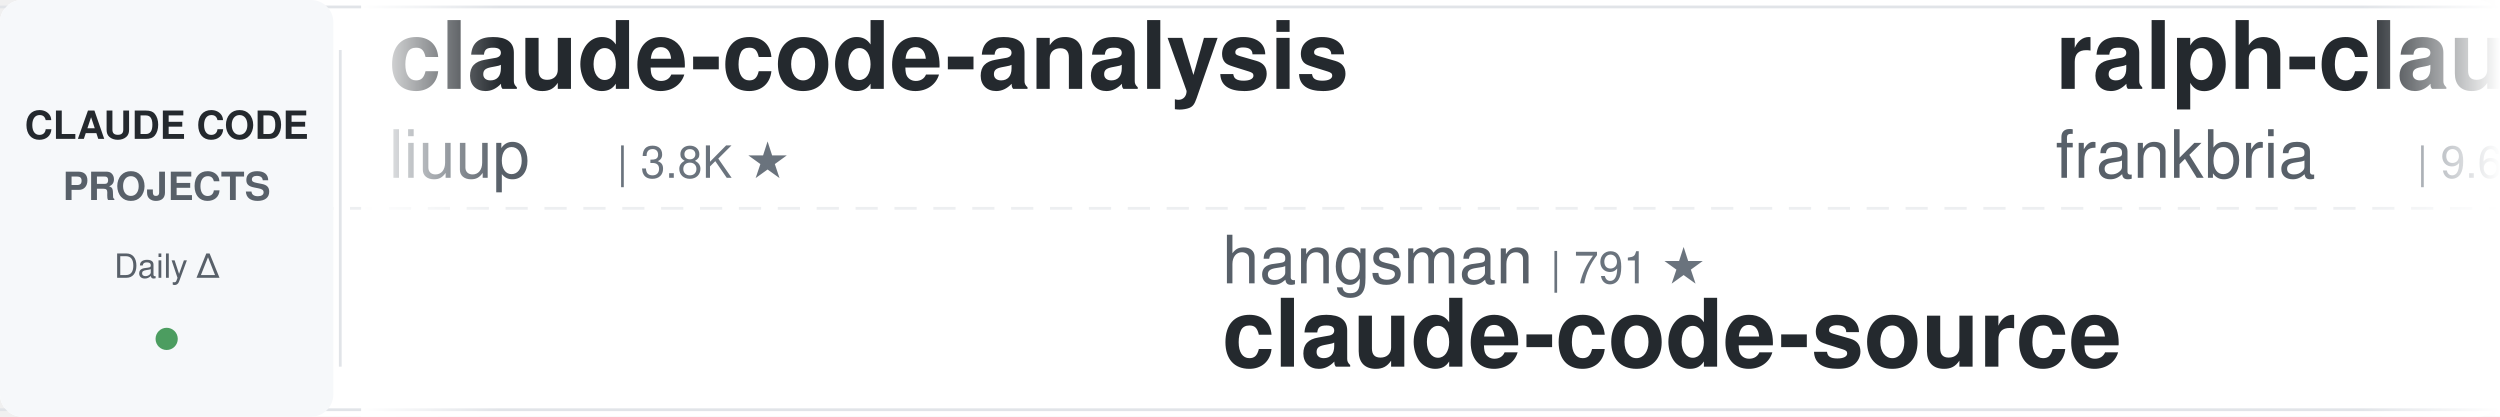
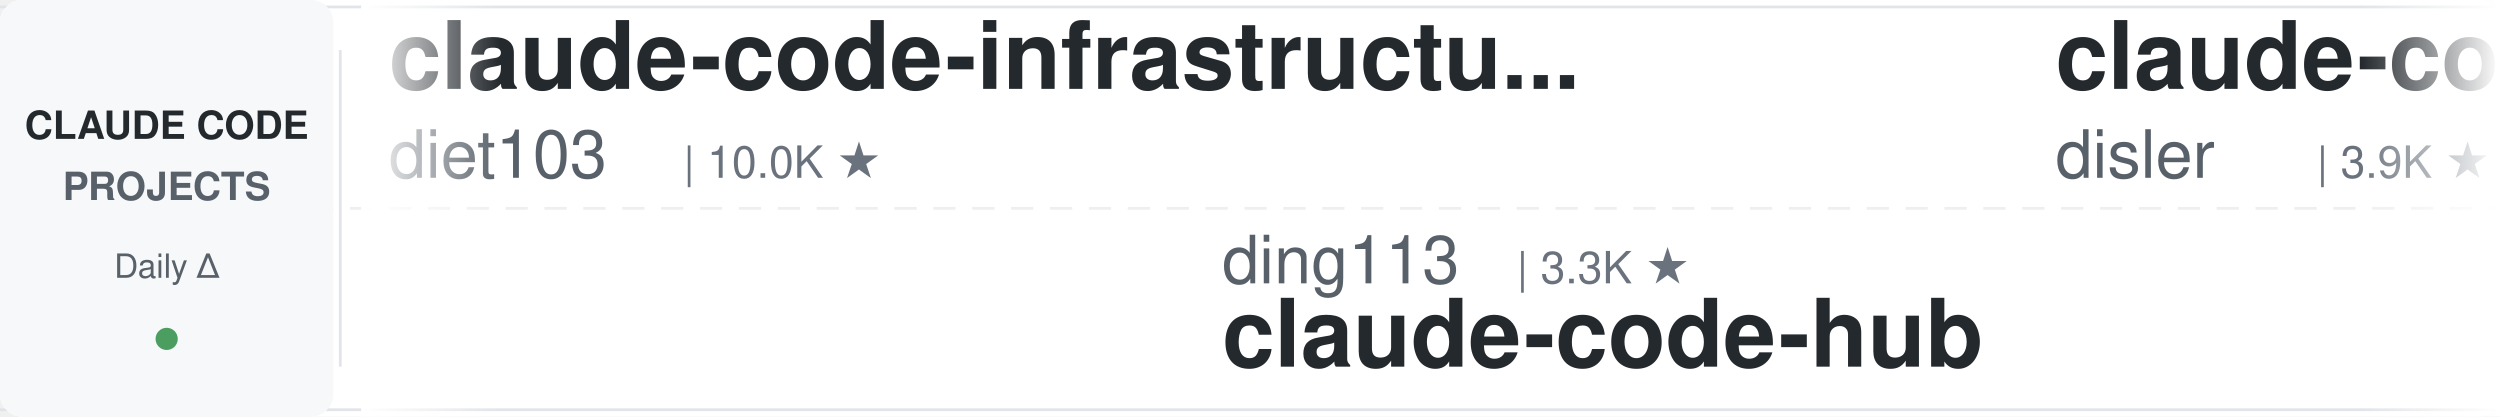
<svg xmlns="http://www.w3.org/2000/svg" width="900" height="150">
  <defs>
    <linearGradient id="leftFade" x1="0%" y1="0%" x2="100%" y2="0%">
      <stop offset="0%" style="stop-color:#ffffff;stop-opacity:1" />
      <stop offset="100%" style="stop-color:#ffffff;stop-opacity:0" />
    </linearGradient>
    <linearGradient id="rightFade" x1="0%" y1="0%" x2="100%" y2="0%">
      <stop offset="0%" style="stop-color:#ffffff;stop-opacity:0" />
      <stop offset="100%" style="stop-color:#ffffff;stop-opacity:1" />
    </linearGradient>
  </defs>
  <rect width="900" height="150" fill="#ffffff" rx="8" />
  <rect x="0" y="2" width="900" height="1" fill="#e1e4e8" />
  <rect x="0" y="147" width="900" height="1" fill="#e1e4e8" />
  <line x1="0" y1="75" x2="900" y2="75" stroke="#e1e4e8" stroke-width="1" stroke-dasharray="8 6" opacity="0.6" />
  <rect x="0" y="0" width="120" height="150" fill="#f6f8fa" rx="8" />
  <text x="60" y="50" font-family="-apple-system, BlinkMacSystemFont, 'Segoe UI', Helvetica, Arial, sans-serif" font-size="14" font-weight="600" fill="#24292e" text-anchor="middle">CLAUDE CODE</text>
  <text x="60" y="72" font-family="-apple-system, BlinkMacSystemFont, 'Segoe UI', Helvetica, Arial, sans-serif" font-size="14" font-weight="600" fill="#586069" text-anchor="middle">PROJECTS</text>
  <text x="60" y="100" font-family="-apple-system, BlinkMacSystemFont, 'Segoe UI', Helvetica, Arial, sans-serif" font-size="12" font-weight="500" fill="#586069" text-anchor="middle">Daily Δ</text>
  <circle cx="60" cy="122" r="4" fill="#22863a" opacity="0.8" />
  <rect x="122" y="18" width="1" height="114" fill="#e1e4e8" />
  <clipPath id="tickerClip">
    <rect x="130" y="0" width="770" height="150" />
  </clipPath>
  <g clip-path="url(#tickerClip)">
    <g id="tickerItems">
      <animateTransform attributeName="transform" attributeType="XML" type="translate" from="0 0" to="-3000 0" dur="54s" repeatCount="indefinite" />
      <g transform="translate(0, 0)">
+         <text x="140" y="32" font-family="-apple-system, BlinkMacSystemFont, 'Segoe UI', Helvetica, Arial, sans-serif" font-size="34" font-weight="600" fill="#24292e">claude-code-infrastructu...</text>
+         <text x="140" y="64" font-family="-apple-system, BlinkMacSystemFont, 'Segoe UI', Helvetica, Arial, sans-serif" font-size="24" font-weight="400" fill="#586069">diet103</text>
+         <text x="246" y="64" font-family="-apple-system, BlinkMacSystemFont, 'Segoe UI', Helvetica, Arial, sans-serif" font-size="16" font-weight="500" fill="#6a737d">| 10.0K ★</text>
+       </g>
+       <g transform="translate(300, 0)">
+         <text x="140" y="102" font-family="-apple-system, BlinkMacSystemFont, 'Segoe UI', Helvetica, Arial, sans-serif" font-size="24" font-weight="400" fill="#586069">ding113</text>
+         <text x="246" y="102" font-family="-apple-system, BlinkMacSystemFont, 'Segoe UI', Helvetica, Arial, sans-serif" font-size="16" font-weight="500" fill="#6a737d">| 3.3K ★</text>
+         <text x="140" y="132" font-family="-apple-system, BlinkMacSystemFont, 'Segoe UI', Helvetica, Arial, sans-serif" font-size="34" font-weight="600" fill="#24292e">claude-code-hub</text>
+       </g>
+       <g transform="translate(600, 0)">
+         <text x="140" y="32" font-family="-apple-system, BlinkMacSystemFont, 'Segoe UI', Helvetica, Arial, sans-serif" font-size="34" font-weight="600" fill="#24292e">claude-code-hooks-master...</text>
+         <text x="140" y="64" font-family="-apple-system, BlinkMacSystemFont, 'Segoe UI', Helvetica, Arial, sans-serif" font-size="24" font-weight="400" fill="#586069">disler</text>
+         <text x="234" y="64" font-family="-apple-system, BlinkMacSystemFont, 'Segoe UI', Helvetica, Arial, sans-serif" font-size="16" font-weight="500" fill="#6a737d">| 3.9K ★</text>
+       </g>
+       <g transform="translate(900, 0)">
+         <text x="140" y="102" font-family="-apple-system, BlinkMacSystemFont, 'Segoe UI', Helvetica, Arial, sans-serif" font-size="24" font-weight="400" fill="#586069">JrCx7scC</text>
+         <text x="258" y="102" font-family="-apple-system, BlinkMacSystemFont, 'Segoe UI', Helvetica, Arial, sans-serif" font-size="16" font-weight="500" fill="#6a737d">| 373 ★</text>
+         <text x="140" y="132" font-family="-apple-system, BlinkMacSystemFont, 'Segoe UI', Helvetica, Arial, sans-serif" font-size="34" font-weight="600" fill="#24292e">claude-code-source</text>
+       </g>
+       <g transform="translate(1200, 0)">
        <text x="140" y="32" font-family="-apple-system, BlinkMacSystemFont, 'Segoe UI', Helvetica, Arial, sans-serif" font-size="34" font-weight="600" fill="#24292e">claude-code-analysis</text>
        <text x="140" y="64" font-family="-apple-system, BlinkMacSystemFont, 'Segoe UI', Helvetica, Arial, sans-serif" font-size="24" font-weight="400" fill="#586069">liuup</text>
        <text x="222" y="64" font-family="-apple-system, BlinkMacSystemFont, 'Segoe UI', Helvetica, Arial, sans-serif" font-size="16" font-weight="500" fill="#6a737d">| 3.8K ★</text>
      </g>
-       <g transform="translate(300, 0)">
-         <text x="140" y="102" font-family="-apple-system, BlinkMacSystemFont, 'Segoe UI', Helvetica, Arial, sans-serif" font-size="24" font-weight="400" fill="#586069">hangsman</text>
-         <text x="258" y="102" font-family="-apple-system, BlinkMacSystemFont, 'Segoe UI', Helvetica, Arial, sans-serif" font-size="16" font-weight="500" fill="#6a737d">| 791 ★</text>
-         <text x="140" y="132" font-family="-apple-system, BlinkMacSystemFont, 'Segoe UI', Helvetica, Arial, sans-serif" font-size="34" font-weight="600" fill="#24292e">claude-code-source</text>
-       </g>
-       <g transform="translate(600, 0)">
-         <text x="140" y="32" font-family="-apple-system, BlinkMacSystemFont, 'Segoe UI', Helvetica, Arial, sans-serif" font-size="34" font-weight="600" fill="#24292e">ralph-claude-code</text>
-         <text x="140" y="64" font-family="-apple-system, BlinkMacSystemFont, 'Segoe UI', Helvetica, Arial, sans-serif" font-size="24" font-weight="400" fill="#586069">frankbria</text>
-         <text x="270" y="64" font-family="-apple-system, BlinkMacSystemFont, 'Segoe UI', Helvetica, Arial, sans-serif" font-size="16" font-weight="500" fill="#6a737d">| 9.6K ★</text>
-       </g>
-       <g transform="translate(900, 0)">
-         <text x="140" y="102" font-family="-apple-system, BlinkMacSystemFont, 'Segoe UI', Helvetica, Arial, sans-serif" font-size="24" font-weight="400" fill="#586069">andrew-kramer-inno</text>
-         <text x="378" y="102" font-family="-apple-system, BlinkMacSystemFont, 'Segoe UI', Helvetica, Arial, sans-serif" font-size="16" font-weight="500" fill="#6a737d">| 593 ★</text>
-         <text x="140" y="132" font-family="-apple-system, BlinkMacSystemFont, 'Segoe UI', Helvetica, Arial, sans-serif" font-size="34" font-weight="600" fill="#24292e">claude-code-source-build</text>
-       </g>
-       <g transform="translate(1200, 0)">
-         <text x="140" y="32" font-family="-apple-system, BlinkMacSystemFont, 'Segoe UI', Helvetica, Arial, sans-serif" font-size="34" font-weight="600" fill="#24292e">claude-code-guide</text>
-         <text x="140" y="64" font-family="-apple-system, BlinkMacSystemFont, 'Segoe UI', Helvetica, Arial, sans-serif" font-size="24" font-weight="400" fill="#586069">Cranot</text>
-         <text x="234" y="64" font-family="-apple-system, BlinkMacSystemFont, 'Segoe UI', Helvetica, Arial, sans-serif" font-size="16" font-weight="500" fill="#6a737d">| 2.9K ★</text>
-       </g>
      <g transform="translate(1500, 0)">
-         <text x="140" y="102" font-family="-apple-system, BlinkMacSystemFont, 'Segoe UI', Helvetica, Arial, sans-serif" font-size="24" font-weight="400" fill="#586069">https-deeplearning-ai</text>
-         <text x="414" y="102" font-family="-apple-system, BlinkMacSystemFont, 'Segoe UI', Helvetica, Arial, sans-serif" font-size="16" font-weight="500" fill="#6a737d">| 540 ★</text>
-         <text x="140" y="132" font-family="-apple-system, BlinkMacSystemFont, 'Segoe UI', Helvetica, Arial, sans-serif" font-size="34" font-weight="600" fill="#24292e">sc-claude-code-files</text>
+         <text x="140" y="102" font-family="-apple-system, BlinkMacSystemFont, 'Segoe UI', Helvetica, Arial, sans-serif" font-size="24" font-weight="400" fill="#586069">disler</text>
+         <text x="234" y="102" font-family="-apple-system, BlinkMacSystemFont, 'Segoe UI', Helvetica, Arial, sans-serif" font-size="16" font-weight="500" fill="#6a737d">| 1.6K ★</text>
+         <text x="140" y="132" font-family="-apple-system, BlinkMacSystemFont, 'Segoe UI', Helvetica, Arial, sans-serif" font-size="34" font-weight="600" fill="#24292e">pi-vs-claude-code</text>
      </g>
      <g transform="translate(1800, 0)">
-         <text x="140" y="32" font-family="-apple-system, BlinkMacSystemFont, 'Segoe UI', Helvetica, Arial, sans-serif" font-size="34" font-weight="600" fill="#24292e">ECC</text>
-         <text x="140" y="64" font-family="-apple-system, BlinkMacSystemFont, 'Segoe UI', Helvetica, Arial, sans-serif" font-size="24" font-weight="400" fill="#586069">affaan-m</text>
-         <text x="258" y="64" font-family="-apple-system, BlinkMacSystemFont, 'Segoe UI', Helvetica, Arial, sans-serif" font-size="16" font-weight="500" fill="#6a737d">| 239.0K ★</text>
+         <text x="140" y="32" font-family="-apple-system, BlinkMacSystemFont, 'Segoe UI', Helvetica, Arial, sans-serif" font-size="34" font-weight="600" fill="#24292e">claude-code-from-source</text>
+         <text x="140" y="64" font-family="-apple-system, BlinkMacSystemFont, 'Segoe UI', Helvetica, Arial, sans-serif" font-size="24" font-weight="400" fill="#586069">alejandrobalderas</text>
+         <text x="366" y="64" font-family="-apple-system, BlinkMacSystemFont, 'Segoe UI', Helvetica, Arial, sans-serif" font-size="16" font-weight="500" fill="#6a737d">| 2.7K ★</text>
      </g>
      <g transform="translate(2100, 0)">
-         <text x="140" y="102" font-family="-apple-system, BlinkMacSystemFont, 'Segoe UI', Helvetica, Arial, sans-serif" font-size="24" font-weight="400" fill="#586069">simonw</text>
-         <text x="234" y="102" font-family="-apple-system, BlinkMacSystemFont, 'Segoe UI', Helvetica, Arial, sans-serif" font-size="16" font-weight="500" fill="#6a737d">| 1.7K ★</text>
-         <text x="140" y="132" font-family="-apple-system, BlinkMacSystemFont, 'Segoe UI', Helvetica, Arial, sans-serif" font-size="34" font-weight="600" fill="#24292e">claude-code-transcripts</text>
+         <text x="140" y="102" font-family="-apple-system, BlinkMacSystemFont, 'Segoe UI', Helvetica, Arial, sans-serif" font-size="24" font-weight="400" fill="#586069">repowise-dev</text>
+         <text x="306" y="102" font-family="-apple-system, BlinkMacSystemFont, 'Segoe UI', Helvetica, Arial, sans-serif" font-size="16" font-weight="500" fill="#6a737d">| 1.2K ★</text>
+         <text x="140" y="132" font-family="-apple-system, BlinkMacSystemFont, 'Segoe UI', Helvetica, Arial, sans-serif" font-size="34" font-weight="600" fill="#24292e">claude-code-prompts</text>
      </g>
      <g transform="translate(2400, 0)">
-         <text x="140" y="32" font-family="-apple-system, BlinkMacSystemFont, 'Segoe UI', Helvetica, Arial, sans-serif" font-size="34" font-weight="600" fill="#24292e">arcads-claude-code</text>
-         <text x="140" y="64" font-family="-apple-system, BlinkMacSystemFont, 'Segoe UI', Helvetica, Arial, sans-serif" font-size="24" font-weight="400" fill="#586069">krusemediallc</text>
-         <text x="318" y="64" font-family="-apple-system, BlinkMacSystemFont, 'Segoe UI', Helvetica, Arial, sans-serif" font-size="16" font-weight="500" fill="#6a737d">| 1.1K ★</text>
+         <text x="140" y="32" font-family="-apple-system, BlinkMacSystemFont, 'Segoe UI', Helvetica, Arial, sans-serif" font-size="34" font-weight="600" fill="#24292e">Claude-Code-Usage-Monito...</text>
+         <text x="140" y="64" font-family="-apple-system, BlinkMacSystemFont, 'Segoe UI', Helvetica, Arial, sans-serif" font-size="24" font-weight="400" fill="#586069">Maciek-roboblog</text>
+         <text x="342" y="64" font-family="-apple-system, BlinkMacSystemFont, 'Segoe UI', Helvetica, Arial, sans-serif" font-size="16" font-weight="500" fill="#6a737d">| 8.6K ★</text>
      </g>
      <g transform="translate(2700, 0)">
-         <text x="140" y="102" font-family="-apple-system, BlinkMacSystemFont, 'Segoe UI', Helvetica, Arial, sans-serif" font-size="24" font-weight="400" fill="#586069">alirezarezvani</text>
-         <text x="330" y="102" font-family="-apple-system, BlinkMacSystemFont, 'Segoe UI', Helvetica, Arial, sans-serif" font-size="16" font-weight="500" fill="#6a737d">| 24.2K ★</text>
-         <text x="140" y="132" font-family="-apple-system, BlinkMacSystemFont, 'Segoe UI', Helvetica, Arial, sans-serif" font-size="34" font-weight="600" fill="#24292e">claude-skills</text>
+         <text x="140" y="102" font-family="-apple-system, BlinkMacSystemFont, 'Segoe UI', Helvetica, Arial, sans-serif" font-size="24" font-weight="400" fill="#586069">frankbria</text>
+         <text x="270" y="102" font-family="-apple-system, BlinkMacSystemFont, 'Segoe UI', Helvetica, Arial, sans-serif" font-size="16" font-weight="500" fill="#6a737d">| 9.6K ★</text>
+         <text x="140" y="132" font-family="-apple-system, BlinkMacSystemFont, 'Segoe UI', Helvetica, Arial, sans-serif" font-size="34" font-weight="600" fill="#24292e">ralph-claude-code</text>
      </g>
      <g transform="translate(3000, 0)">
-         <text x="140" y="32" font-family="-apple-system, BlinkMacSystemFont, 'Segoe UI', Helvetica, Arial, sans-serif" font-size="34" font-weight="600" fill="#24292e">claude-code-analysis</text>
-         <text x="140" y="64" font-family="-apple-system, BlinkMacSystemFont, 'Segoe UI', Helvetica, Arial, sans-serif" font-size="24" font-weight="400" fill="#586069">liuup</text>
-         <text x="222" y="64" font-family="-apple-system, BlinkMacSystemFont, 'Segoe UI', Helvetica, Arial, sans-serif" font-size="16" font-weight="500" fill="#6a737d">| 3.8K ★</text>
+         <text x="140" y="32" font-family="-apple-system, BlinkMacSystemFont, 'Segoe UI', Helvetica, Arial, sans-serif" font-size="34" font-weight="600" fill="#24292e">claude-code-infrastructu...</text>
+         <text x="140" y="64" font-family="-apple-system, BlinkMacSystemFont, 'Segoe UI', Helvetica, Arial, sans-serif" font-size="24" font-weight="400" fill="#586069">diet103</text>
+         <text x="246" y="64" font-family="-apple-system, BlinkMacSystemFont, 'Segoe UI', Helvetica, Arial, sans-serif" font-size="16" font-weight="500" fill="#6a737d">| 10.0K ★</text>
      </g>
      <g transform="translate(3300, 0)">
-         <text x="140" y="102" font-family="-apple-system, BlinkMacSystemFont, 'Segoe UI', Helvetica, Arial, sans-serif" font-size="24" font-weight="400" fill="#586069">hangsman</text>
-         <text x="258" y="102" font-family="-apple-system, BlinkMacSystemFont, 'Segoe UI', Helvetica, Arial, sans-serif" font-size="16" font-weight="500" fill="#6a737d">| 791 ★</text>
-         <text x="140" y="132" font-family="-apple-system, BlinkMacSystemFont, 'Segoe UI', Helvetica, Arial, sans-serif" font-size="34" font-weight="600" fill="#24292e">claude-code-source</text>
+         <text x="140" y="102" font-family="-apple-system, BlinkMacSystemFont, 'Segoe UI', Helvetica, Arial, sans-serif" font-size="24" font-weight="400" fill="#586069">ding113</text>
+         <text x="246" y="102" font-family="-apple-system, BlinkMacSystemFont, 'Segoe UI', Helvetica, Arial, sans-serif" font-size="16" font-weight="500" fill="#6a737d">| 3.3K ★</text>
+         <text x="140" y="132" font-family="-apple-system, BlinkMacSystemFont, 'Segoe UI', Helvetica, Arial, sans-serif" font-size="34" font-weight="600" fill="#24292e">claude-code-hub</text>
      </g>
      <g transform="translate(3600, 0)">
-         <text x="140" y="32" font-family="-apple-system, BlinkMacSystemFont, 'Segoe UI', Helvetica, Arial, sans-serif" font-size="34" font-weight="600" fill="#24292e">ralph-claude-code</text>
-         <text x="140" y="64" font-family="-apple-system, BlinkMacSystemFont, 'Segoe UI', Helvetica, Arial, sans-serif" font-size="24" font-weight="400" fill="#586069">frankbria</text>
-         <text x="270" y="64" font-family="-apple-system, BlinkMacSystemFont, 'Segoe UI', Helvetica, Arial, sans-serif" font-size="16" font-weight="500" fill="#6a737d">| 9.6K ★</text>
+         <text x="140" y="32" font-family="-apple-system, BlinkMacSystemFont, 'Segoe UI', Helvetica, Arial, sans-serif" font-size="34" font-weight="600" fill="#24292e">claude-code-hooks-master...</text>
+         <text x="140" y="64" font-family="-apple-system, BlinkMacSystemFont, 'Segoe UI', Helvetica, Arial, sans-serif" font-size="24" font-weight="400" fill="#586069">disler</text>
+         <text x="234" y="64" font-family="-apple-system, BlinkMacSystemFont, 'Segoe UI', Helvetica, Arial, sans-serif" font-size="16" font-weight="500" fill="#6a737d">| 3.9K ★</text>
      </g>
      <g transform="translate(3900, 0)">
-         <text x="140" y="102" font-family="-apple-system, BlinkMacSystemFont, 'Segoe UI', Helvetica, Arial, sans-serif" font-size="24" font-weight="400" fill="#586069">andrew-kramer-inno</text>
-         <text x="378" y="102" font-family="-apple-system, BlinkMacSystemFont, 'Segoe UI', Helvetica, Arial, sans-serif" font-size="16" font-weight="500" fill="#6a737d">| 593 ★</text>
-         <text x="140" y="132" font-family="-apple-system, BlinkMacSystemFont, 'Segoe UI', Helvetica, Arial, sans-serif" font-size="34" font-weight="600" fill="#24292e">claude-code-source-build</text>
+         <text x="140" y="102" font-family="-apple-system, BlinkMacSystemFont, 'Segoe UI', Helvetica, Arial, sans-serif" font-size="24" font-weight="400" fill="#586069">JrCx7scC</text>
+         <text x="258" y="102" font-family="-apple-system, BlinkMacSystemFont, 'Segoe UI', Helvetica, Arial, sans-serif" font-size="16" font-weight="500" fill="#6a737d">| 373 ★</text>
+         <text x="140" y="132" font-family="-apple-system, BlinkMacSystemFont, 'Segoe UI', Helvetica, Arial, sans-serif" font-size="34" font-weight="600" fill="#24292e">claude-code-source</text>
      </g>
    </g>
  </g>
  <rect x="130" y="0" width="50" height="150" fill="url(#leftFade)" />
  <rect x="850" y="0" width="50" height="150" fill="url(#rightFade)" />
</svg>
